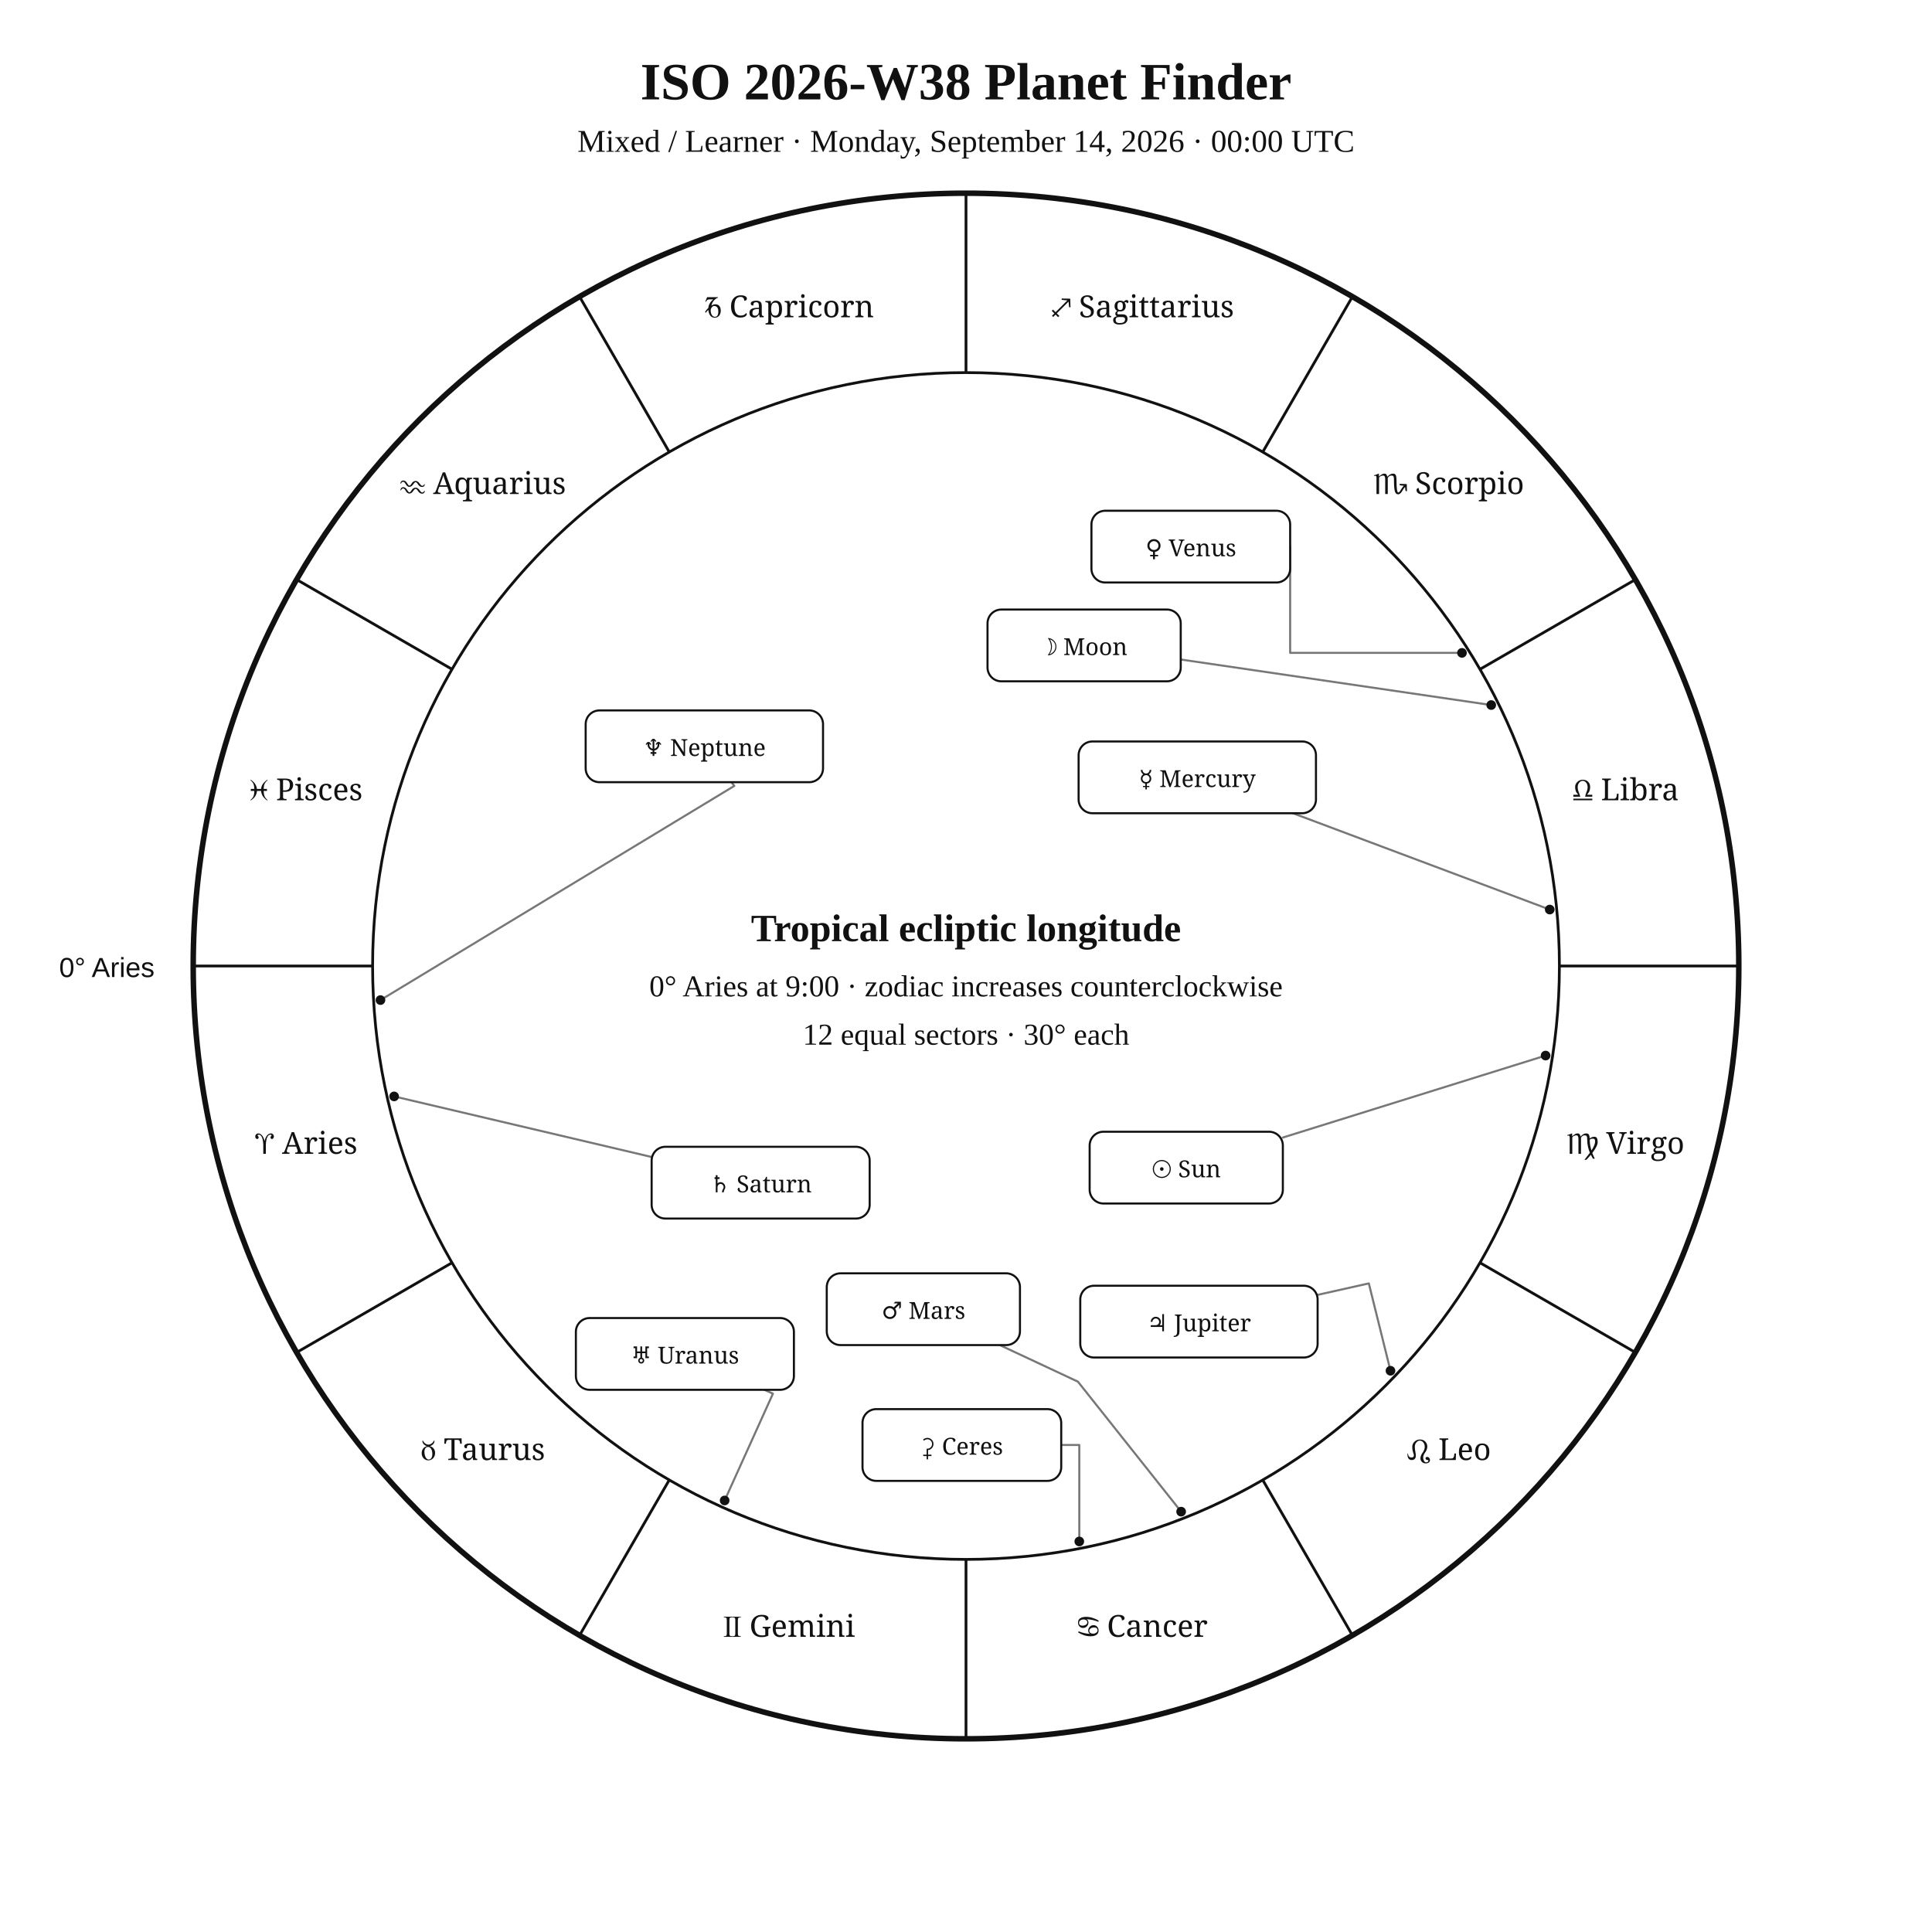
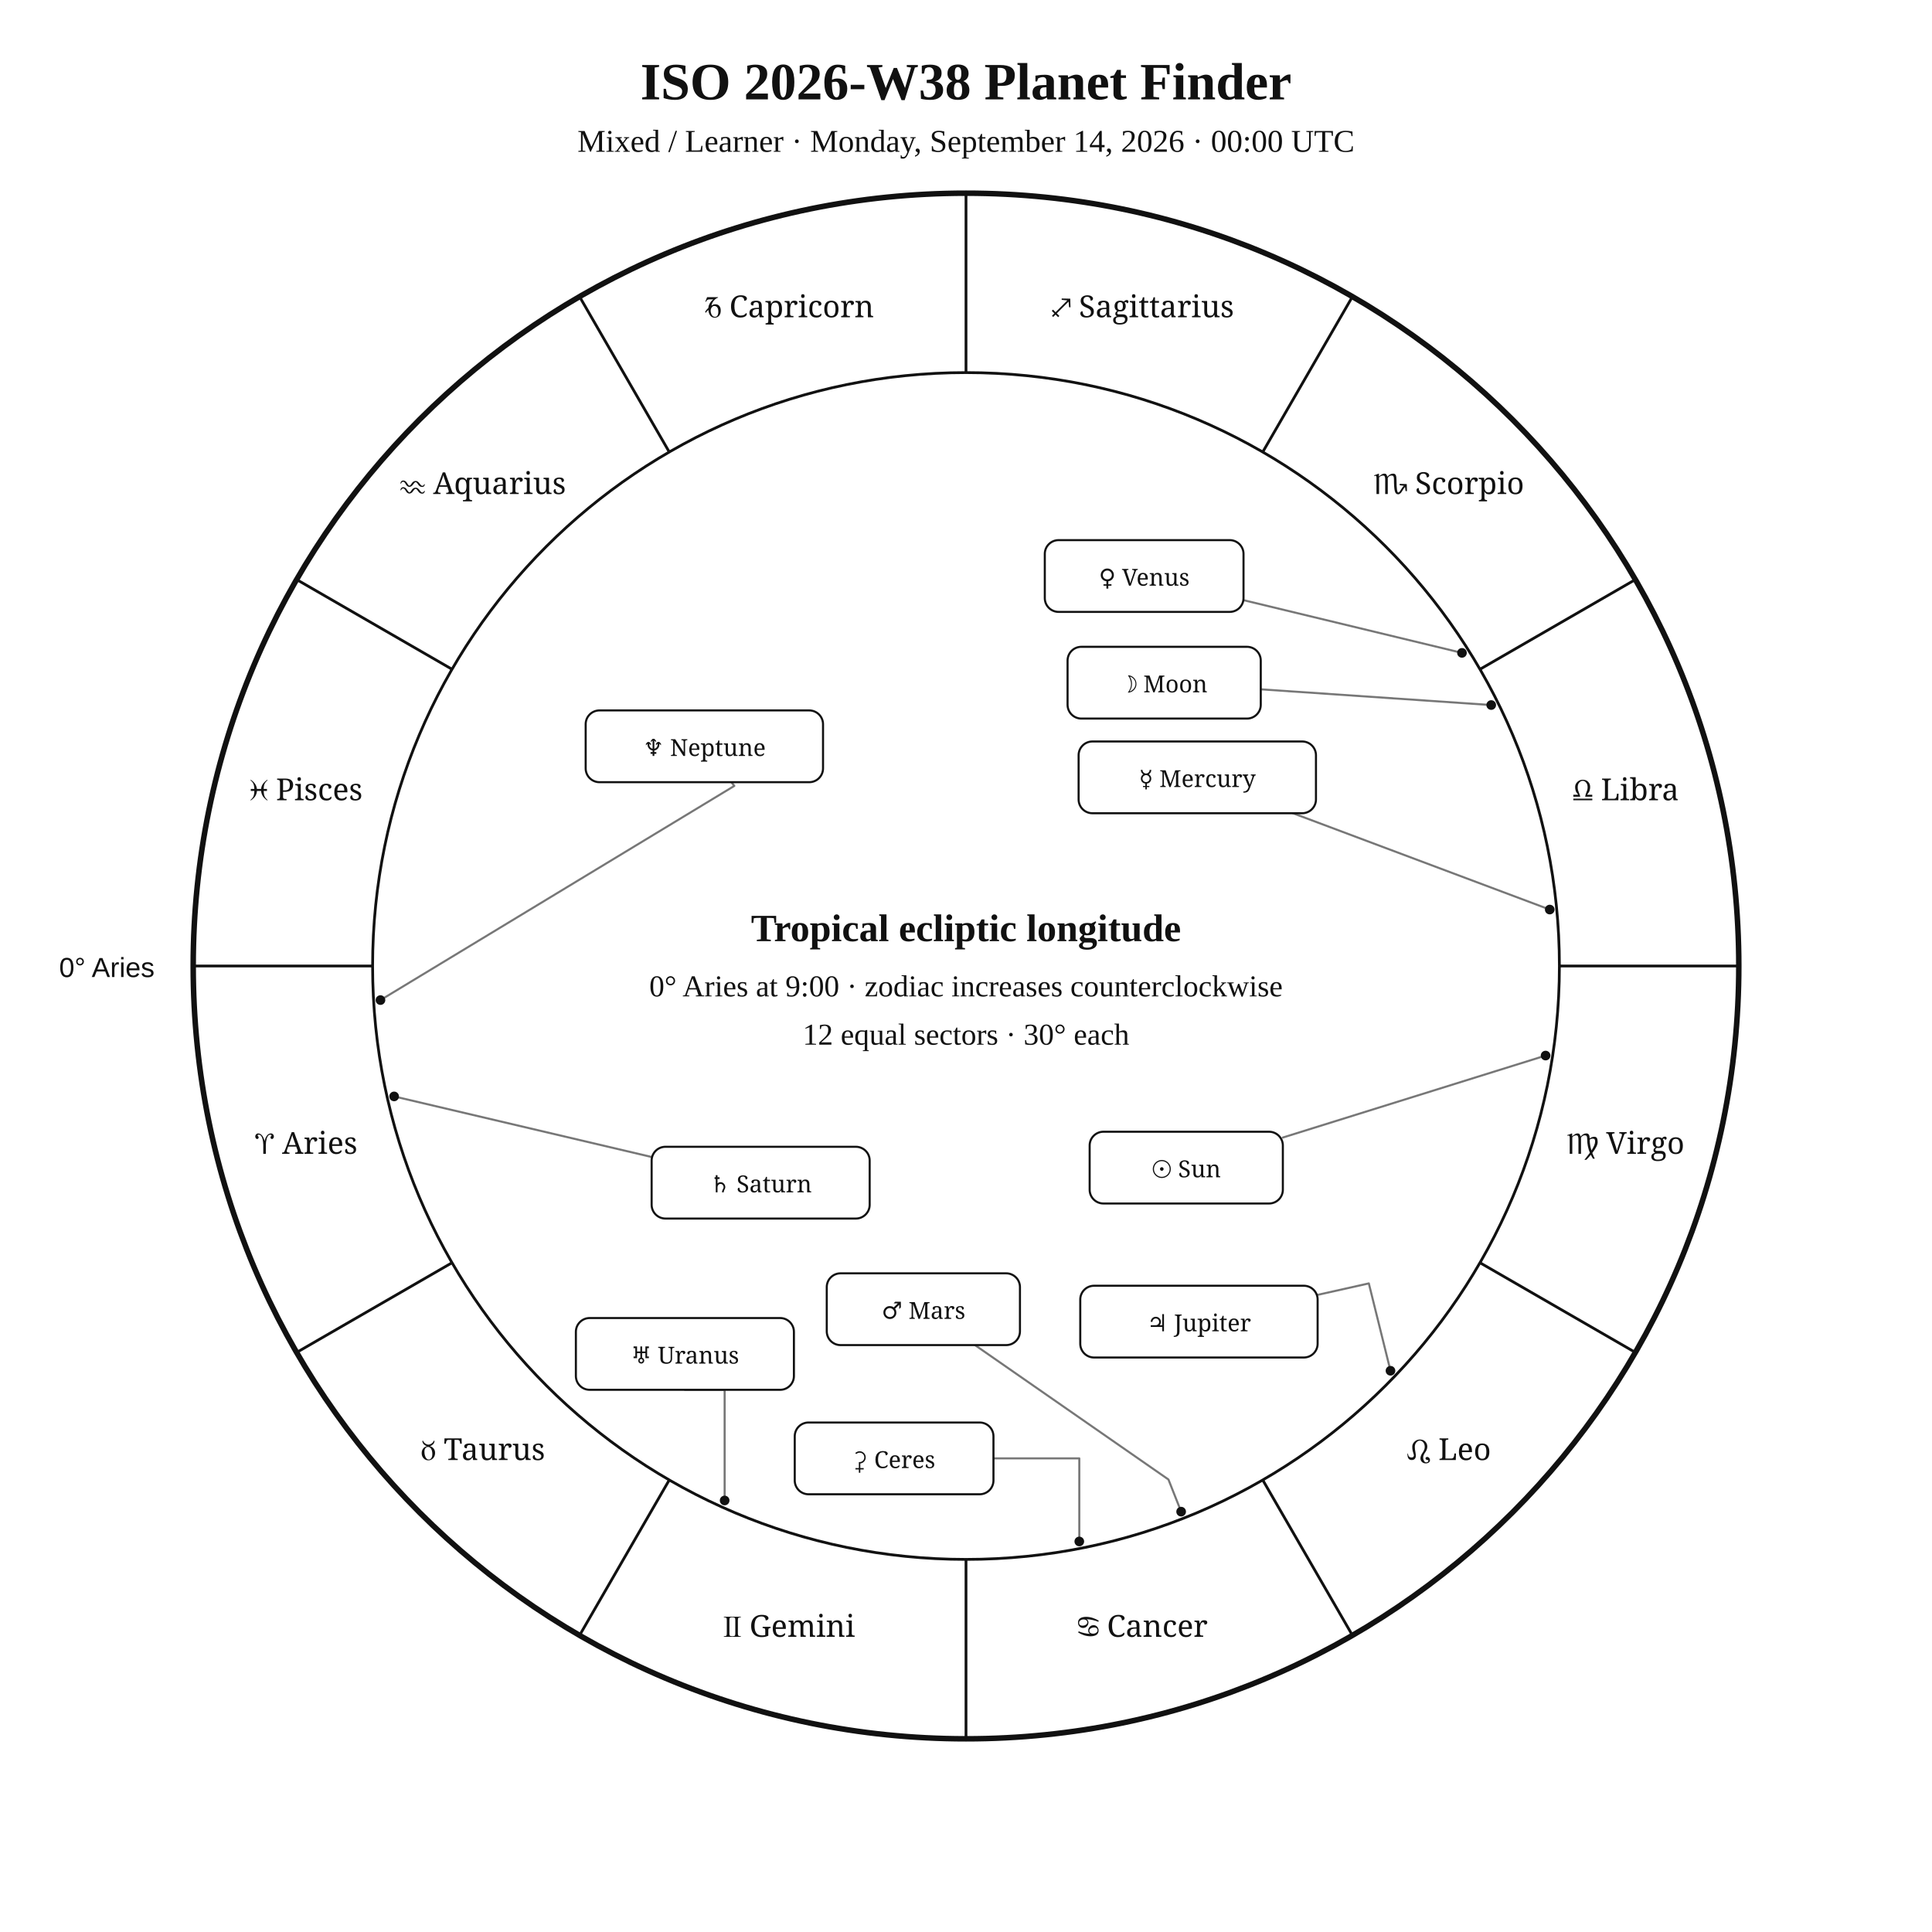
<svg xmlns="http://www.w3.org/2000/svg" width="1400" height="1400" viewBox="0 0 1400 1400">
  <rect width="100%" height="100%" fill="white" />
  <style>text{font-family:Georgia,"Times New Roman",serif;fill:#111}.sans{font-family:Arial,Helvetica,sans-serif}.symbol{font-family:"Arial Unicode MS","Segoe UI Symbol","Noto Sans Symbols 2","Apple Symbols",serif;font-variant-emoji:text;fill:#111}</style>
  <text x="700" y="72" text-anchor="middle" font-size="38" font-weight="700">ISO 2026-W38 Planet Finder</text>
  <text x="700" y="110" text-anchor="middle" font-size="23">Mixed / Learner · Monday, September 14, 2026 · 00:00 UTC</text>
  <circle cx="700" cy="700" r="560" fill="none" stroke="#111" stroke-width="4" />
  <circle cx="700" cy="700" r="430" fill="none" stroke="#111" stroke-width="2" />
  <line x1="270.0" y1="700.0" x2="140.0" y2="700.0" stroke="#111" stroke-width="2" />
  <line x1="327.6" y1="915.0" x2="215.0" y2="980.0" stroke="#111" stroke-width="2" />
  <line x1="485.0" y1="1072.4" x2="420.0" y2="1185.0" stroke="#111" stroke-width="2" />
  <line x1="700.0" y1="1130.0" x2="700.0" y2="1260.0" stroke="#111" stroke-width="2" />
  <line x1="915.0" y1="1072.4" x2="980.0" y2="1185.0" stroke="#111" stroke-width="2" />
  <line x1="1072.4" y1="915.0" x2="1185.0" y2="980.0" stroke="#111" stroke-width="2" />
  <line x1="1130.0" y1="700.0" x2="1260.0" y2="700.0" stroke="#111" stroke-width="2" />
  <line x1="1072.4" y1="485.0" x2="1185.0" y2="420.0" stroke="#111" stroke-width="2" />
  <line x1="915.0" y1="327.6" x2="980.0" y2="215.0" stroke="#111" stroke-width="2" />
  <line x1="700.0" y1="270.0" x2="700.0" y2="140.0" stroke="#111" stroke-width="2" />
  <line x1="485.0" y1="327.6" x2="420.0" y2="215.0" stroke="#111" stroke-width="2" />
  <line x1="327.6" y1="485.0" x2="215.0" y2="420.0" stroke="#111" stroke-width="2" />
  <text class="symbol" x="221.9" y="836.1" text-anchor="middle" font-size="22">♈︎ Aries</text>
  <text class="symbol" x="350.0" y="1058.0" text-anchor="middle" font-size="22">♉︎ Taurus</text>
  <text class="symbol" x="571.9" y="1186.1" text-anchor="middle" font-size="22">♊︎ Gemini</text>
  <text class="symbol" x="828.1" y="1186.1" text-anchor="middle" font-size="22">♋︎ Cancer</text>
  <text class="symbol" x="1050.0" y="1058.0" text-anchor="middle" font-size="22">♌︎ Leo</text>
  <text class="symbol" x="1178.1" y="836.1" text-anchor="middle" font-size="22">♍︎ Virgo</text>
  <text class="symbol" x="1178.1" y="579.9" text-anchor="middle" font-size="22">♎︎ Libra</text>
  <text class="symbol" x="1050.0" y="358.0" text-anchor="middle" font-size="22">♏︎ Scorpio</text>
  <text class="symbol" x="828.1" y="229.9" text-anchor="middle" font-size="22">♐︎ Sagittarius</text>
  <text class="symbol" x="571.9" y="229.9" text-anchor="middle" font-size="22">♑︎ Capricorn</text>
  <text class="symbol" x="350.0" y="358.0" text-anchor="middle" font-size="22">♒︎ Aquarius</text>
  <text class="symbol" x="221.9" y="579.9" text-anchor="middle" font-size="22">♓︎ Pisces</text>
  <text x="112" y="708" text-anchor="end" font-size="20" class="sans">0° Aries</text>
  <polyline points="1120.0,764.9 929.6,824.3" fill="none" stroke="#777" stroke-width="1.5" stroke-linejoin="round" stroke-linecap="round" />
  <circle cx="1120.0" cy="764.9" r="3.5" fill="#111" />
-   <polyline points="1080.6,510.9 855.6,477.9" fill="none" stroke="#777" stroke-width="1.5" stroke-linejoin="round" stroke-linecap="round" />
+   <polyline points="1080.6,510.9 913.6,499.5" fill="none" stroke="#777" stroke-width="1.5" stroke-linejoin="round" stroke-linecap="round" />
  <circle cx="1080.6" cy="510.9" r="3.5" fill="#111" />
  <polyline points="1123.0,659.1 936.9,589.3" fill="none" stroke="#777" stroke-width="1.5" stroke-linejoin="round" stroke-linecap="round" />
  <circle cx="1123.0" cy="659.1" r="3.5" fill="#111" />
-   <polyline points="1059.4,473.1 934.9,473.1 934.9,396.1" fill="none" stroke="#777" stroke-width="1.5" stroke-linejoin="round" stroke-linecap="round" />
+   <polyline points="1059.4,473.1 901.1,434.9" fill="none" stroke="#777" stroke-width="1.5" stroke-linejoin="round" stroke-linecap="round" />
  <circle cx="1059.4" cy="473.1" r="3.5" fill="#111" />
-   <polyline points="855.9,1095.4 781.1,1001.2 724.5,974.7" fill="none" stroke="#777" stroke-width="1.5" stroke-linejoin="round" stroke-linecap="round" />
+   <polyline points="855.9,1095.4 846.7,1072.1 706.5,974.7" fill="none" stroke="#777" stroke-width="1.5" stroke-linejoin="round" stroke-linecap="round" />
  <circle cx="855.9" cy="1095.4" r="3.5" fill="#111" />
  <polyline points="1007.6,993.3 991.9,930.0 954.8,938.3" fill="none" stroke="#777" stroke-width="1.5" stroke-linejoin="round" stroke-linecap="round" />
  <circle cx="1007.6" cy="993.3" r="3.5" fill="#111" />
  <polyline points="285.6,794.5 472.2,838.4" fill="none" stroke="#777" stroke-width="1.5" stroke-linejoin="round" stroke-linecap="round" />
  <circle cx="285.6" cy="794.5" r="3.5" fill="#111" />
-   <polyline points="525.1,1087.3 560.1,1009.9 553.9,1007.1" fill="none" stroke="#777" stroke-width="1.5" stroke-linejoin="round" stroke-linecap="round" />
+   <polyline points="525.1,1087.3 525.1,1007.1 496.3,1007.1" fill="none" stroke="#777" stroke-width="1.5" stroke-linejoin="round" stroke-linecap="round" />
  <circle cx="525.1" cy="1087.3" r="3.5" fill="#111" />
  <polyline points="275.7,724.7 532.1,569.5 530.0,566.8" fill="none" stroke="#777" stroke-width="1.5" stroke-linejoin="round" stroke-linecap="round" />
  <circle cx="275.7" cy="724.7" r="3.5" fill="#111" />
-   <polyline points="782.1,1117.0 782.1,1047.1 769.0,1047.1" fill="none" stroke="#777" stroke-width="1.5" stroke-linejoin="round" stroke-linecap="round" />
+   <polyline points="782.1,1117.0 782.1,1056.8 719.9,1056.8" fill="none" stroke="#777" stroke-width="1.5" stroke-linejoin="round" stroke-linecap="round" />
  <circle cx="782.1" cy="1117.0" r="3.5" fill="#111" />
  <rect x="789.6" y="820.1" width="140.0" height="52.0" rx="10" fill="white" stroke="#111" stroke-width="1.5" />
  <text class="symbol" x="859.6" y="853.1" text-anchor="middle" font-size="17">☉︎ Sun</text>
-   <rect x="715.6" y="441.7" width="140.0" height="52.0" rx="10" fill="white" stroke="#111" stroke-width="1.5" />
-   <text class="symbol" x="785.6" y="474.7" text-anchor="middle" font-size="17">☽︎ Moon</text>
+   <rect x="773.6" y="468.7" width="140.0" height="52.0" rx="10" fill="white" stroke="#111" stroke-width="1.5" />
+   <text class="symbol" x="843.6" y="501.7" text-anchor="middle" font-size="17">☽︎ Moon</text>
  <rect x="781.6" y="537.3" width="172.0" height="52.0" rx="10" fill="white" stroke="#111" stroke-width="1.5" />
  <text class="symbol" x="867.6" y="570.3" text-anchor="middle" font-size="17">☿︎ Mercury</text>
-   <rect x="790.9" y="370.1" width="144.0" height="52.0" rx="10" fill="white" stroke="#111" stroke-width="1.5" />
-   <text class="symbol" x="862.9" y="403.1" text-anchor="middle" font-size="17">♀︎ Venus</text>
+   <rect x="757.1" y="391.4" width="144.0" height="52.0" rx="10" fill="white" stroke="#111" stroke-width="1.5" />
+   <text class="symbol" x="829.1" y="424.4" text-anchor="middle" font-size="17">♀︎ Venus</text>
  <rect x="599.1" y="922.7" width="140.0" height="52.0" rx="10" fill="white" stroke="#111" stroke-width="1.5" />
  <text class="symbol" x="669.1" y="955.7" text-anchor="middle" font-size="17">♂︎ Mars</text>
  <rect x="782.8" y="931.7" width="172.0" height="52.0" rx="10" fill="white" stroke="#111" stroke-width="1.5" />
  <text class="symbol" x="868.8" y="964.7" text-anchor="middle" font-size="17">♃︎ Jupiter</text>
  <rect x="472.2" y="831.0" width="158.0" height="52.0" rx="10" fill="white" stroke="#111" stroke-width="1.5" />
  <text class="symbol" x="551.2" y="864.0" text-anchor="middle" font-size="17">♄︎ Saturn</text>
  <rect x="417.3" y="955.1" width="158.0" height="52.0" rx="10" fill="white" stroke="#111" stroke-width="1.5" />
  <text class="symbol" x="496.3" y="988.1" text-anchor="middle" font-size="17">♅︎ Uranus</text>
  <rect x="424.4" y="514.8" width="172.0" height="52.0" rx="10" fill="white" stroke="#111" stroke-width="1.5" />
  <text class="symbol" x="510.4" y="547.8" text-anchor="middle" font-size="17">♆︎ Neptune</text>
-   <rect x="625.0" y="1021.1" width="144.0" height="52.0" rx="10" fill="white" stroke="#111" stroke-width="1.5" />
-   <text class="symbol" x="697.0" y="1054.1" text-anchor="middle" font-size="17">⚳︎ Ceres</text>
+   <rect x="575.9" y="1030.8" width="144.0" height="52.0" rx="10" fill="white" stroke="#111" stroke-width="1.5" />
+   <text class="symbol" x="647.9" y="1063.8" text-anchor="middle" font-size="17">⚳︎ Ceres</text>
  <text x="700" y="682" text-anchor="middle" font-size="28" font-weight="700">Tropical ecliptic longitude</text>
  <text x="700" y="722" text-anchor="middle" font-size="22">0° Aries at 9:00 · zodiac increases counterclockwise</text>
  <text x="700" y="757" text-anchor="middle" font-size="22">12 equal sectors · 30° each</text>
</svg>
